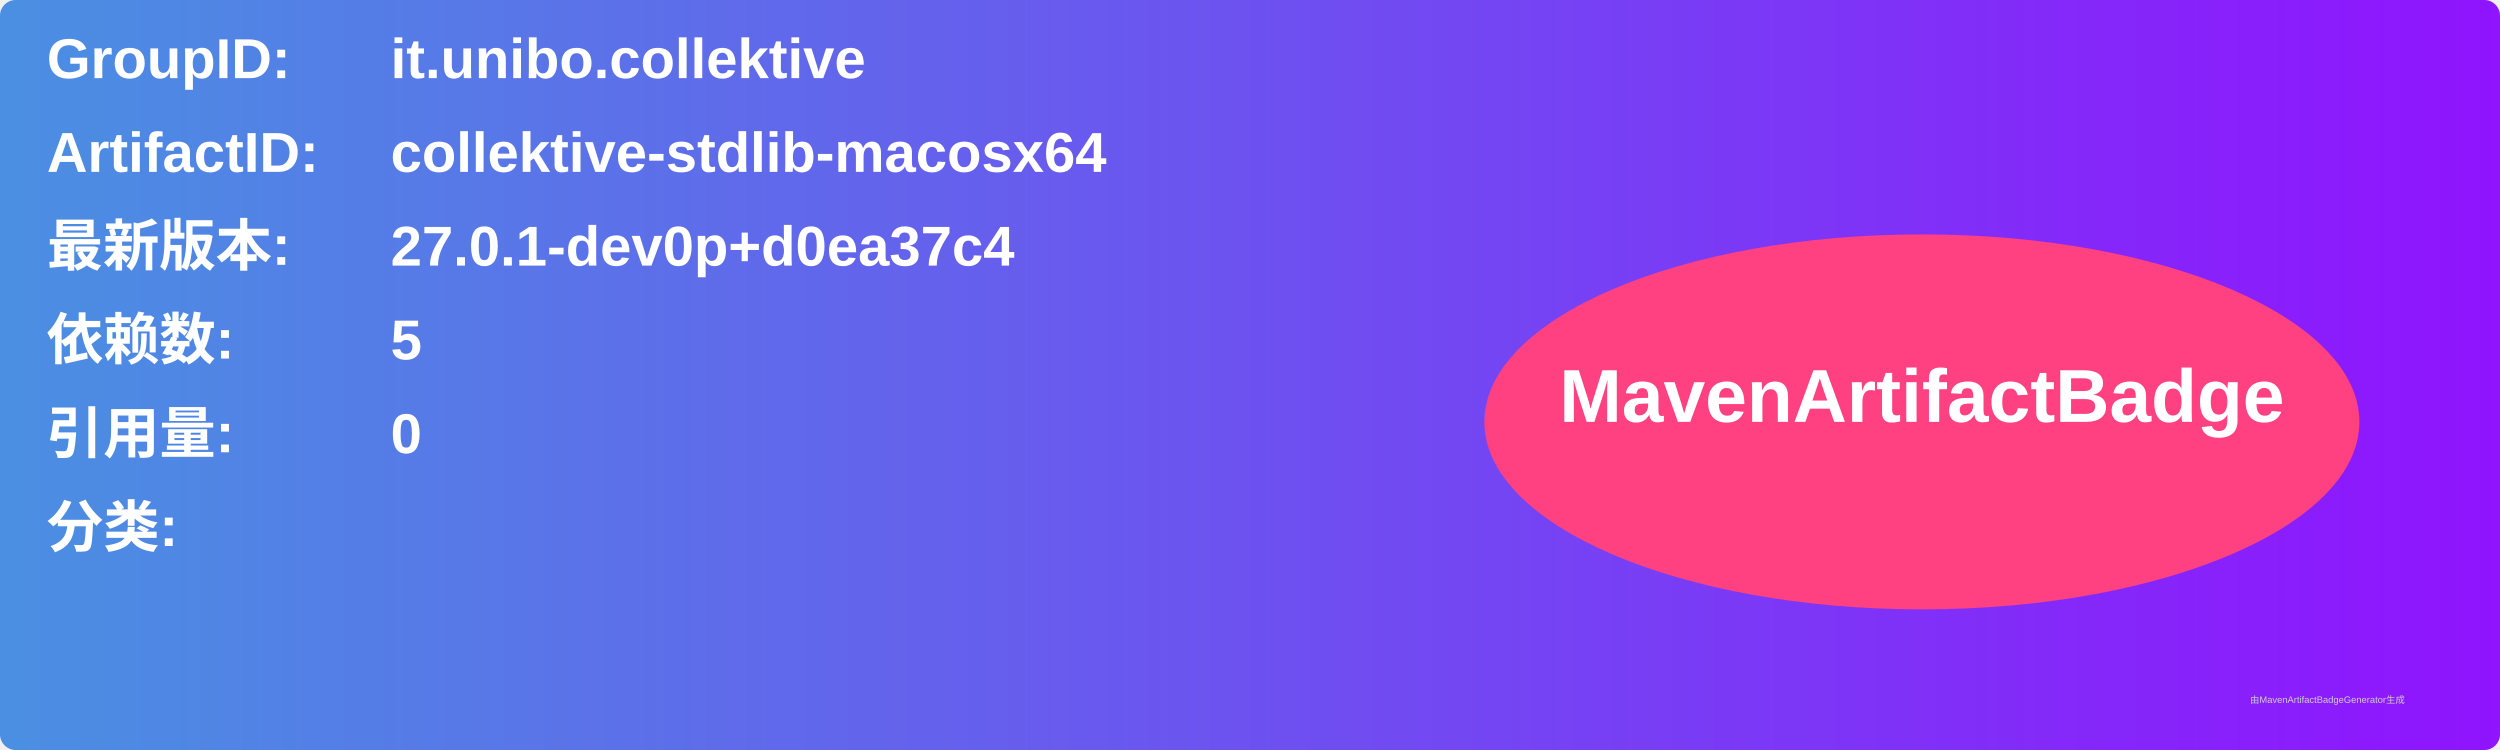
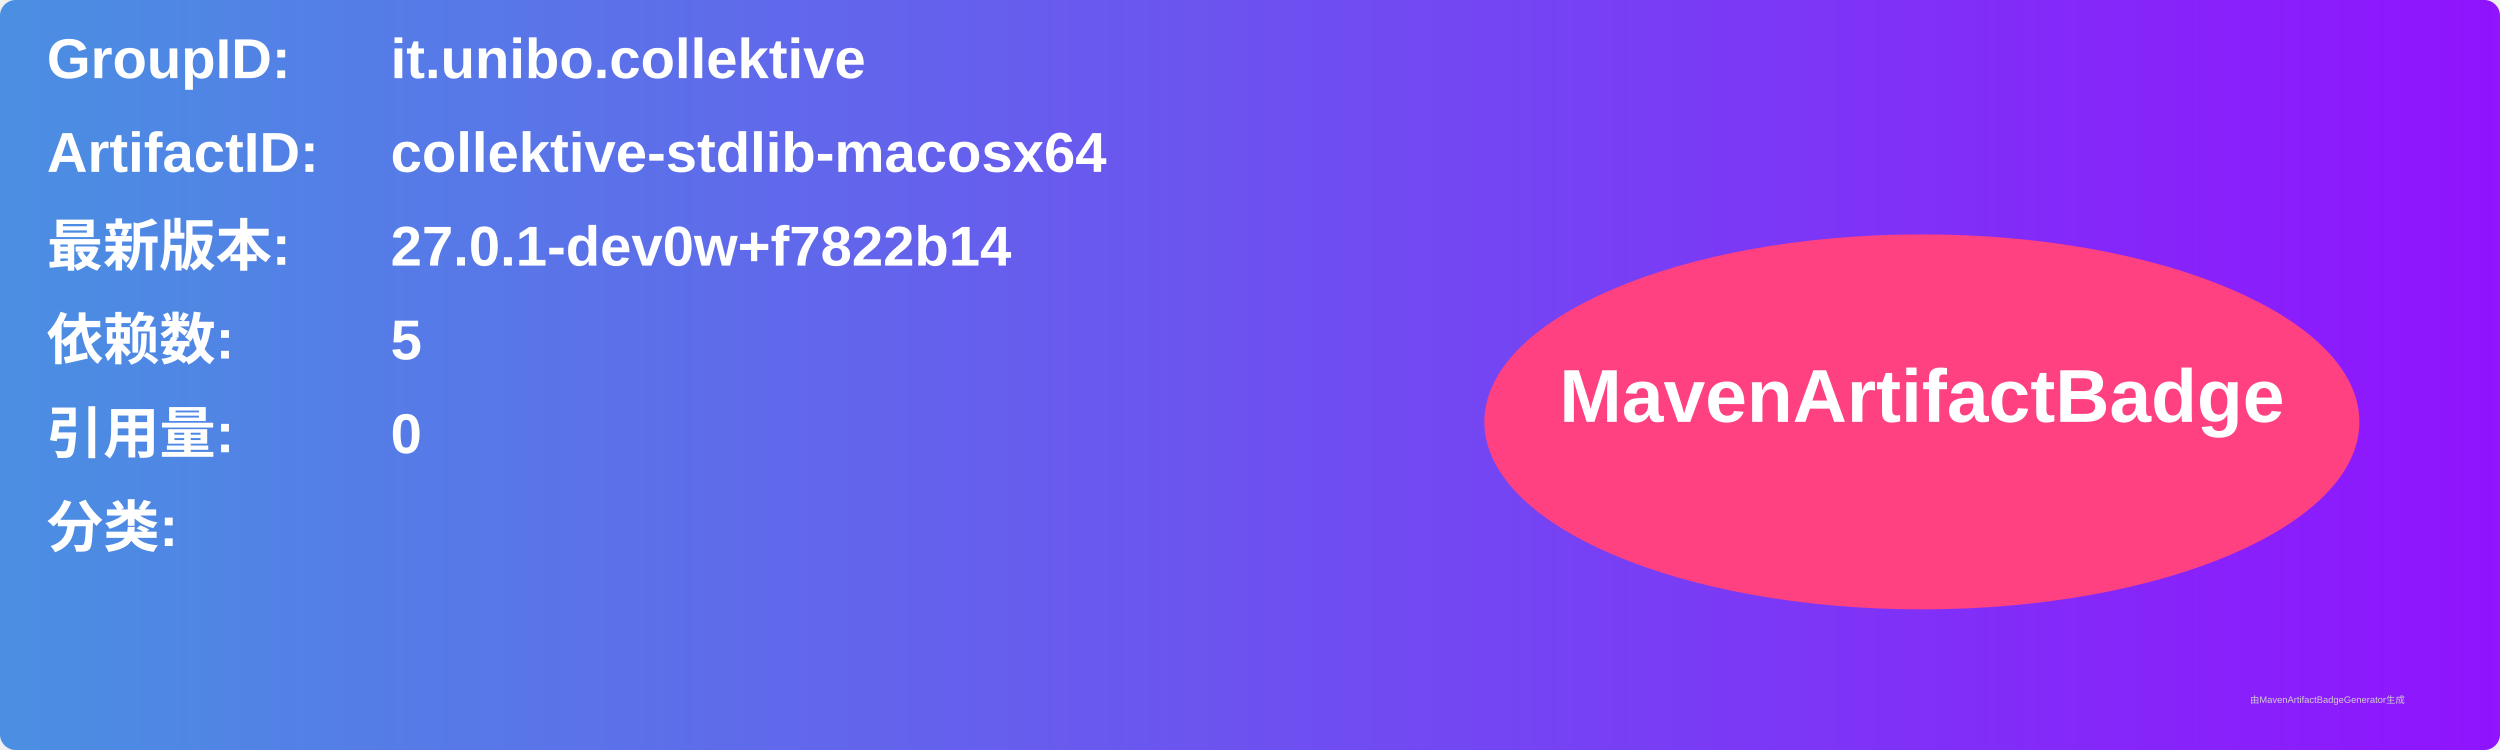
<svg xmlns="http://www.w3.org/2000/svg" width="800" height="240" viewBox="0 0 800 240">
  <linearGradient id="grad" x1="0%" y1="0%" x2="100%" y2="0%">
    <stop offset="0%" stop-color="#4a90e2" />
    <stop offset="100%" stop-color="#9013fe" />
  </linearGradient>
  <rect width="100%" height="100%" rx="5" ry="5" fill="url(#grad)" />
  <g transform="translate(15, 15)">
    <text x="0" y="10" font-family="Arial" font-size="18" fill="white" font-weight="bold" width="260">GroupID:</text>
    <text x="110" y="10" font-family="Arial" font-size="18" fill="white" font-weight="bold" width="460">it.unibo.collektive</text>
    <text x="0" y="40" font-family="Arial" font-size="18" fill="white" font-weight="bold" width="260">ArtifactID:</text>
    <text x="110" y="40" font-family="Arial" font-size="18" fill="white" font-weight="bold" width="460">collektive-stdlib-macosx64</text>
    <text x="0" y="70" font-family="Arial" font-size="18" fill="white" font-weight="bold">最新版本:</text>
    <text x="110" y="70" font-family="Arial" font-size="18" fill="white" font-weight="bold">
-       <tspan font-weight="bold">27.0.1-dev0p+d0ea37c4</tspan>
+       <tspan font-weight="bold">27.0.1-dev0w+f7822b14</tspan>
    </text>
    <text x="0" y="100" font-family="Arial" font-size="18" fill="white" font-weight="bold">依赖数: </text>
    <text x="110" y="100" font-family="Arial" font-size="18" fill="white">
      <tspan font-weight="bold">5</tspan>
    </text>
    <text x="0" y="130" font-family="Arial" font-size="18" fill="white" font-weight="bold">引用量: </text>
    <text x="110" y="130" font-family="Arial" font-size="18" fill="white">
      <tspan font-weight="bold">0</tspan>
    </text>
    <text x="0" y="160" font-family="Arial" font-size="18" fill="white" font-weight="bold">分类:</text>
    <text x="10" y="190" font-family="Arial" font-size="10" fill="white">
      <tspan font-weight="bold" />
    </text>
    <ellipse cx="600" cy="120" rx="140" ry="60" fill="#ff4081" />
    <text x="600" y="120" text-anchor="middle" font-family="Arial" font-size="24" fill="white" font-weight="bold">MavenArtifactBadge</text>
  </g>
  <text x="720" y="225" font-family="Arial" font-size="3" fill="#d0d0d0">由MavenArtifactBadgeGenerator生成</text>
</svg>
